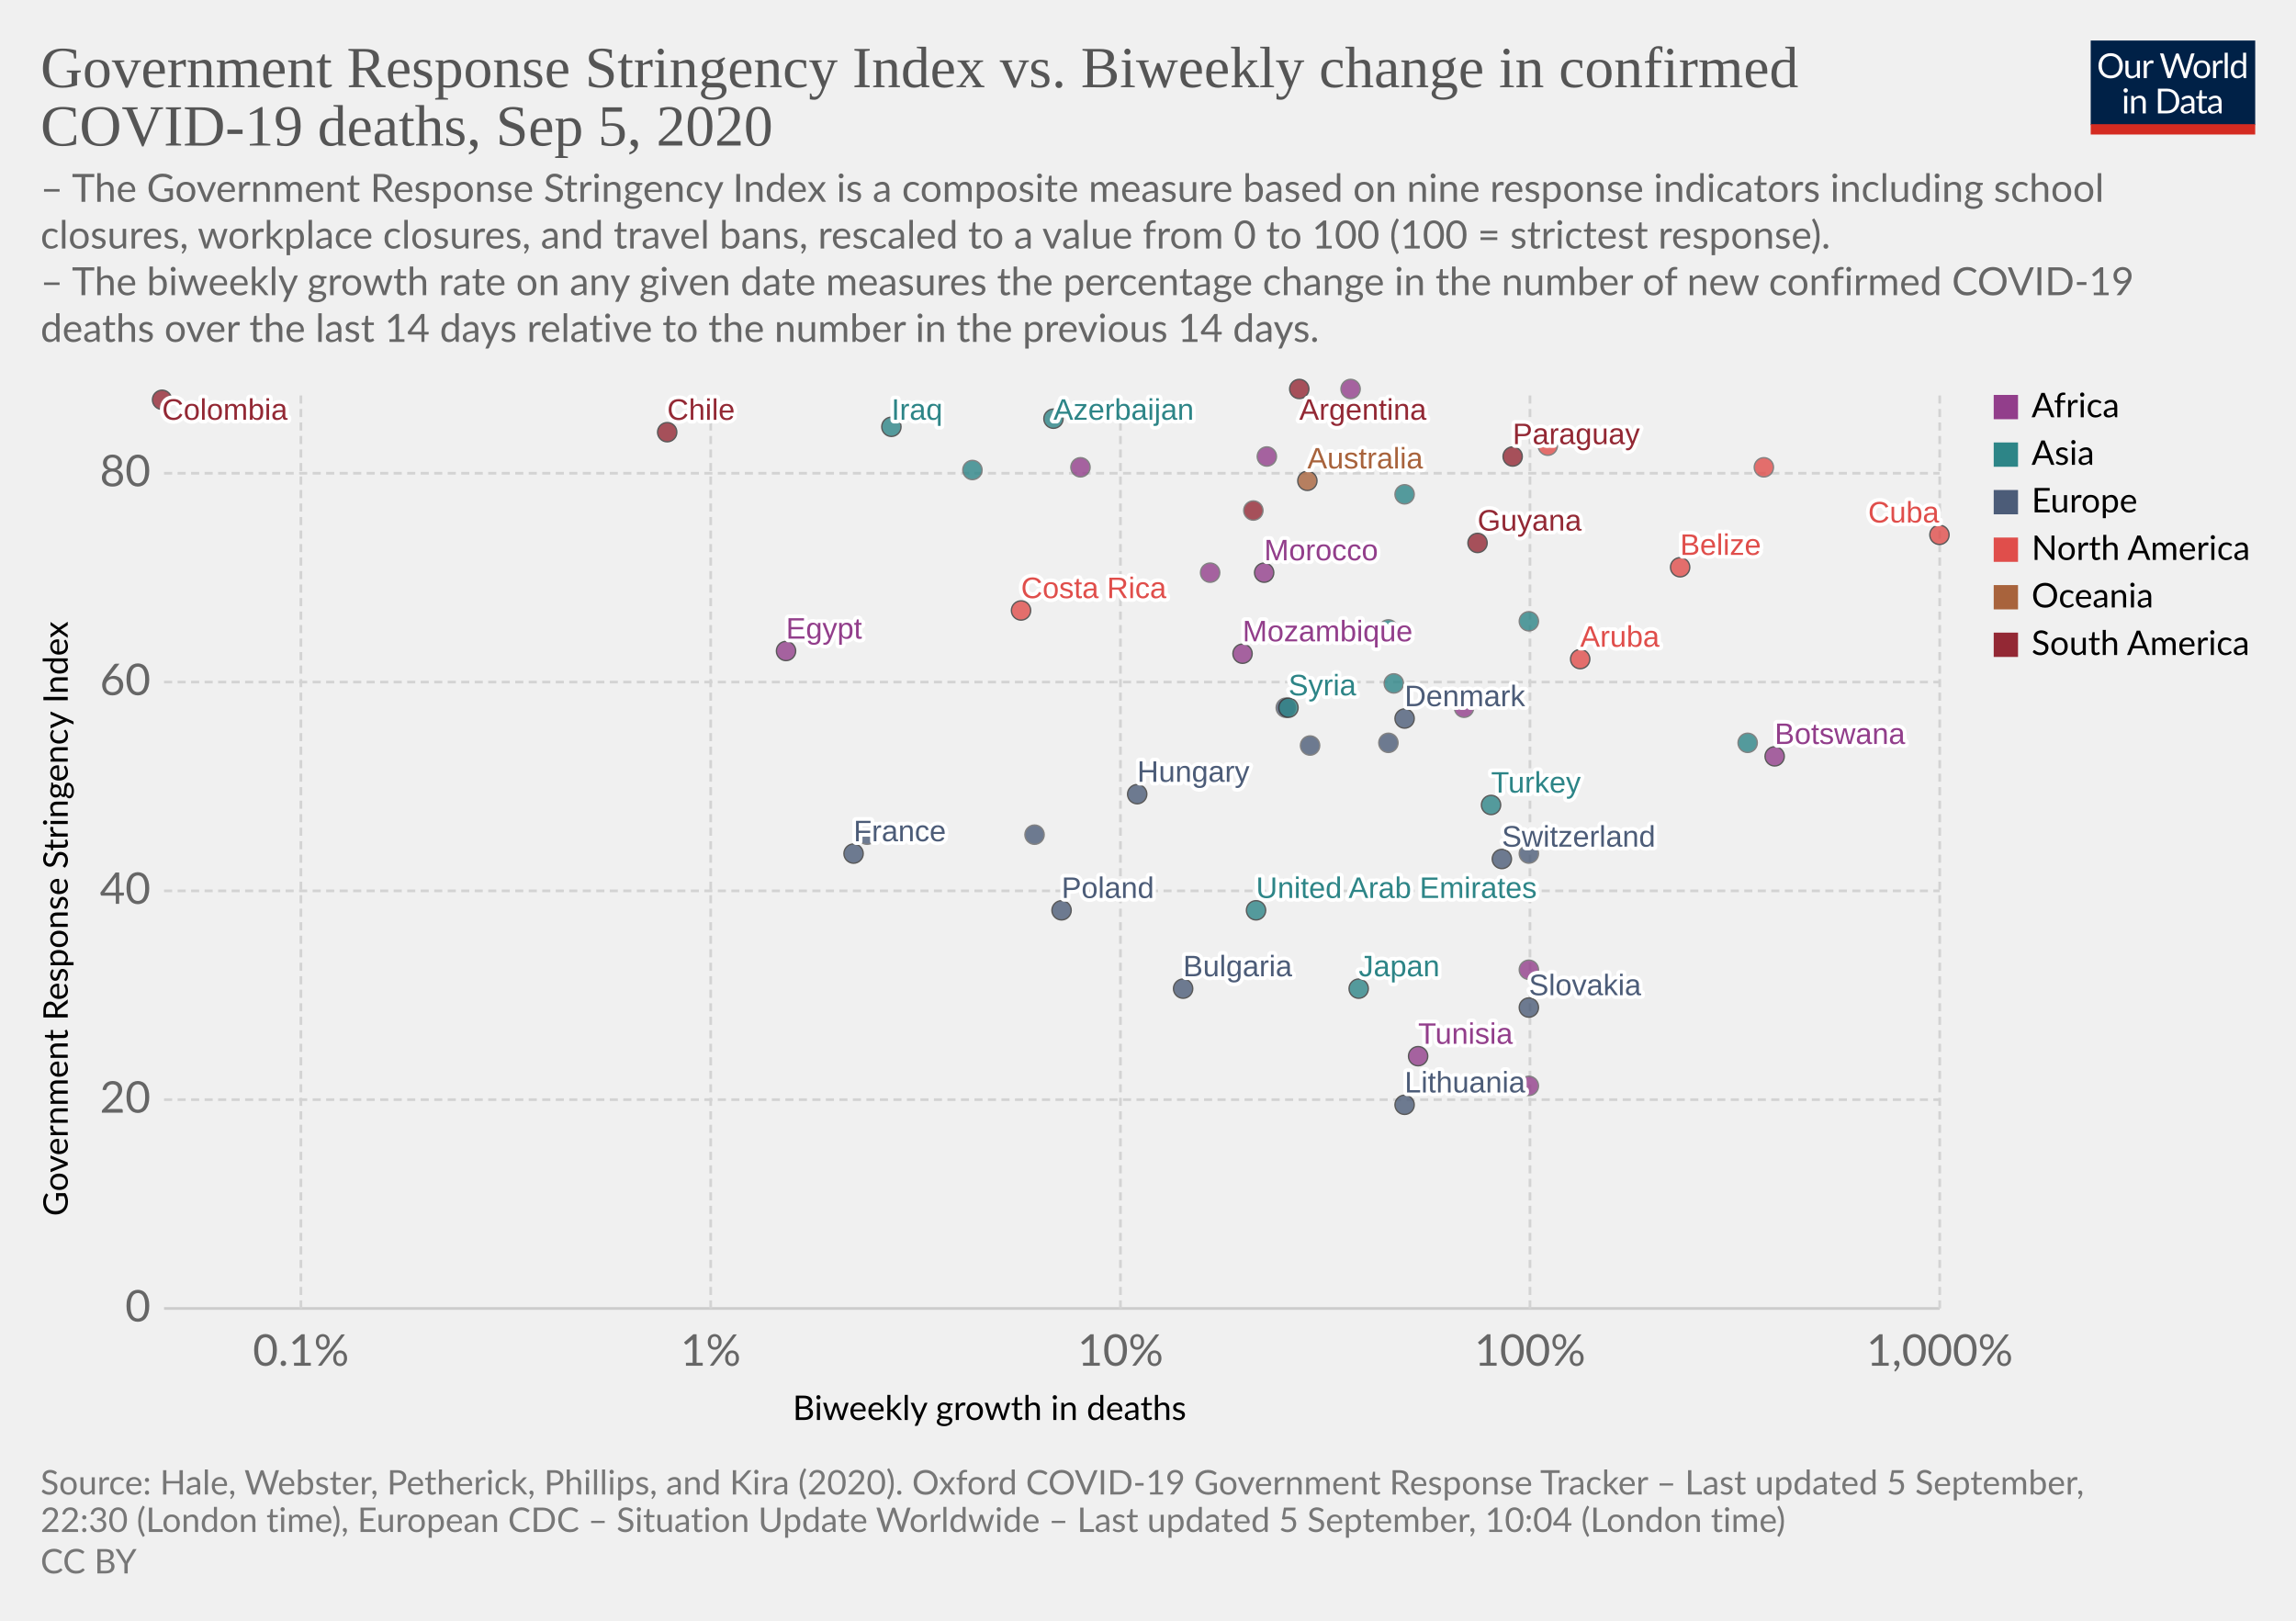
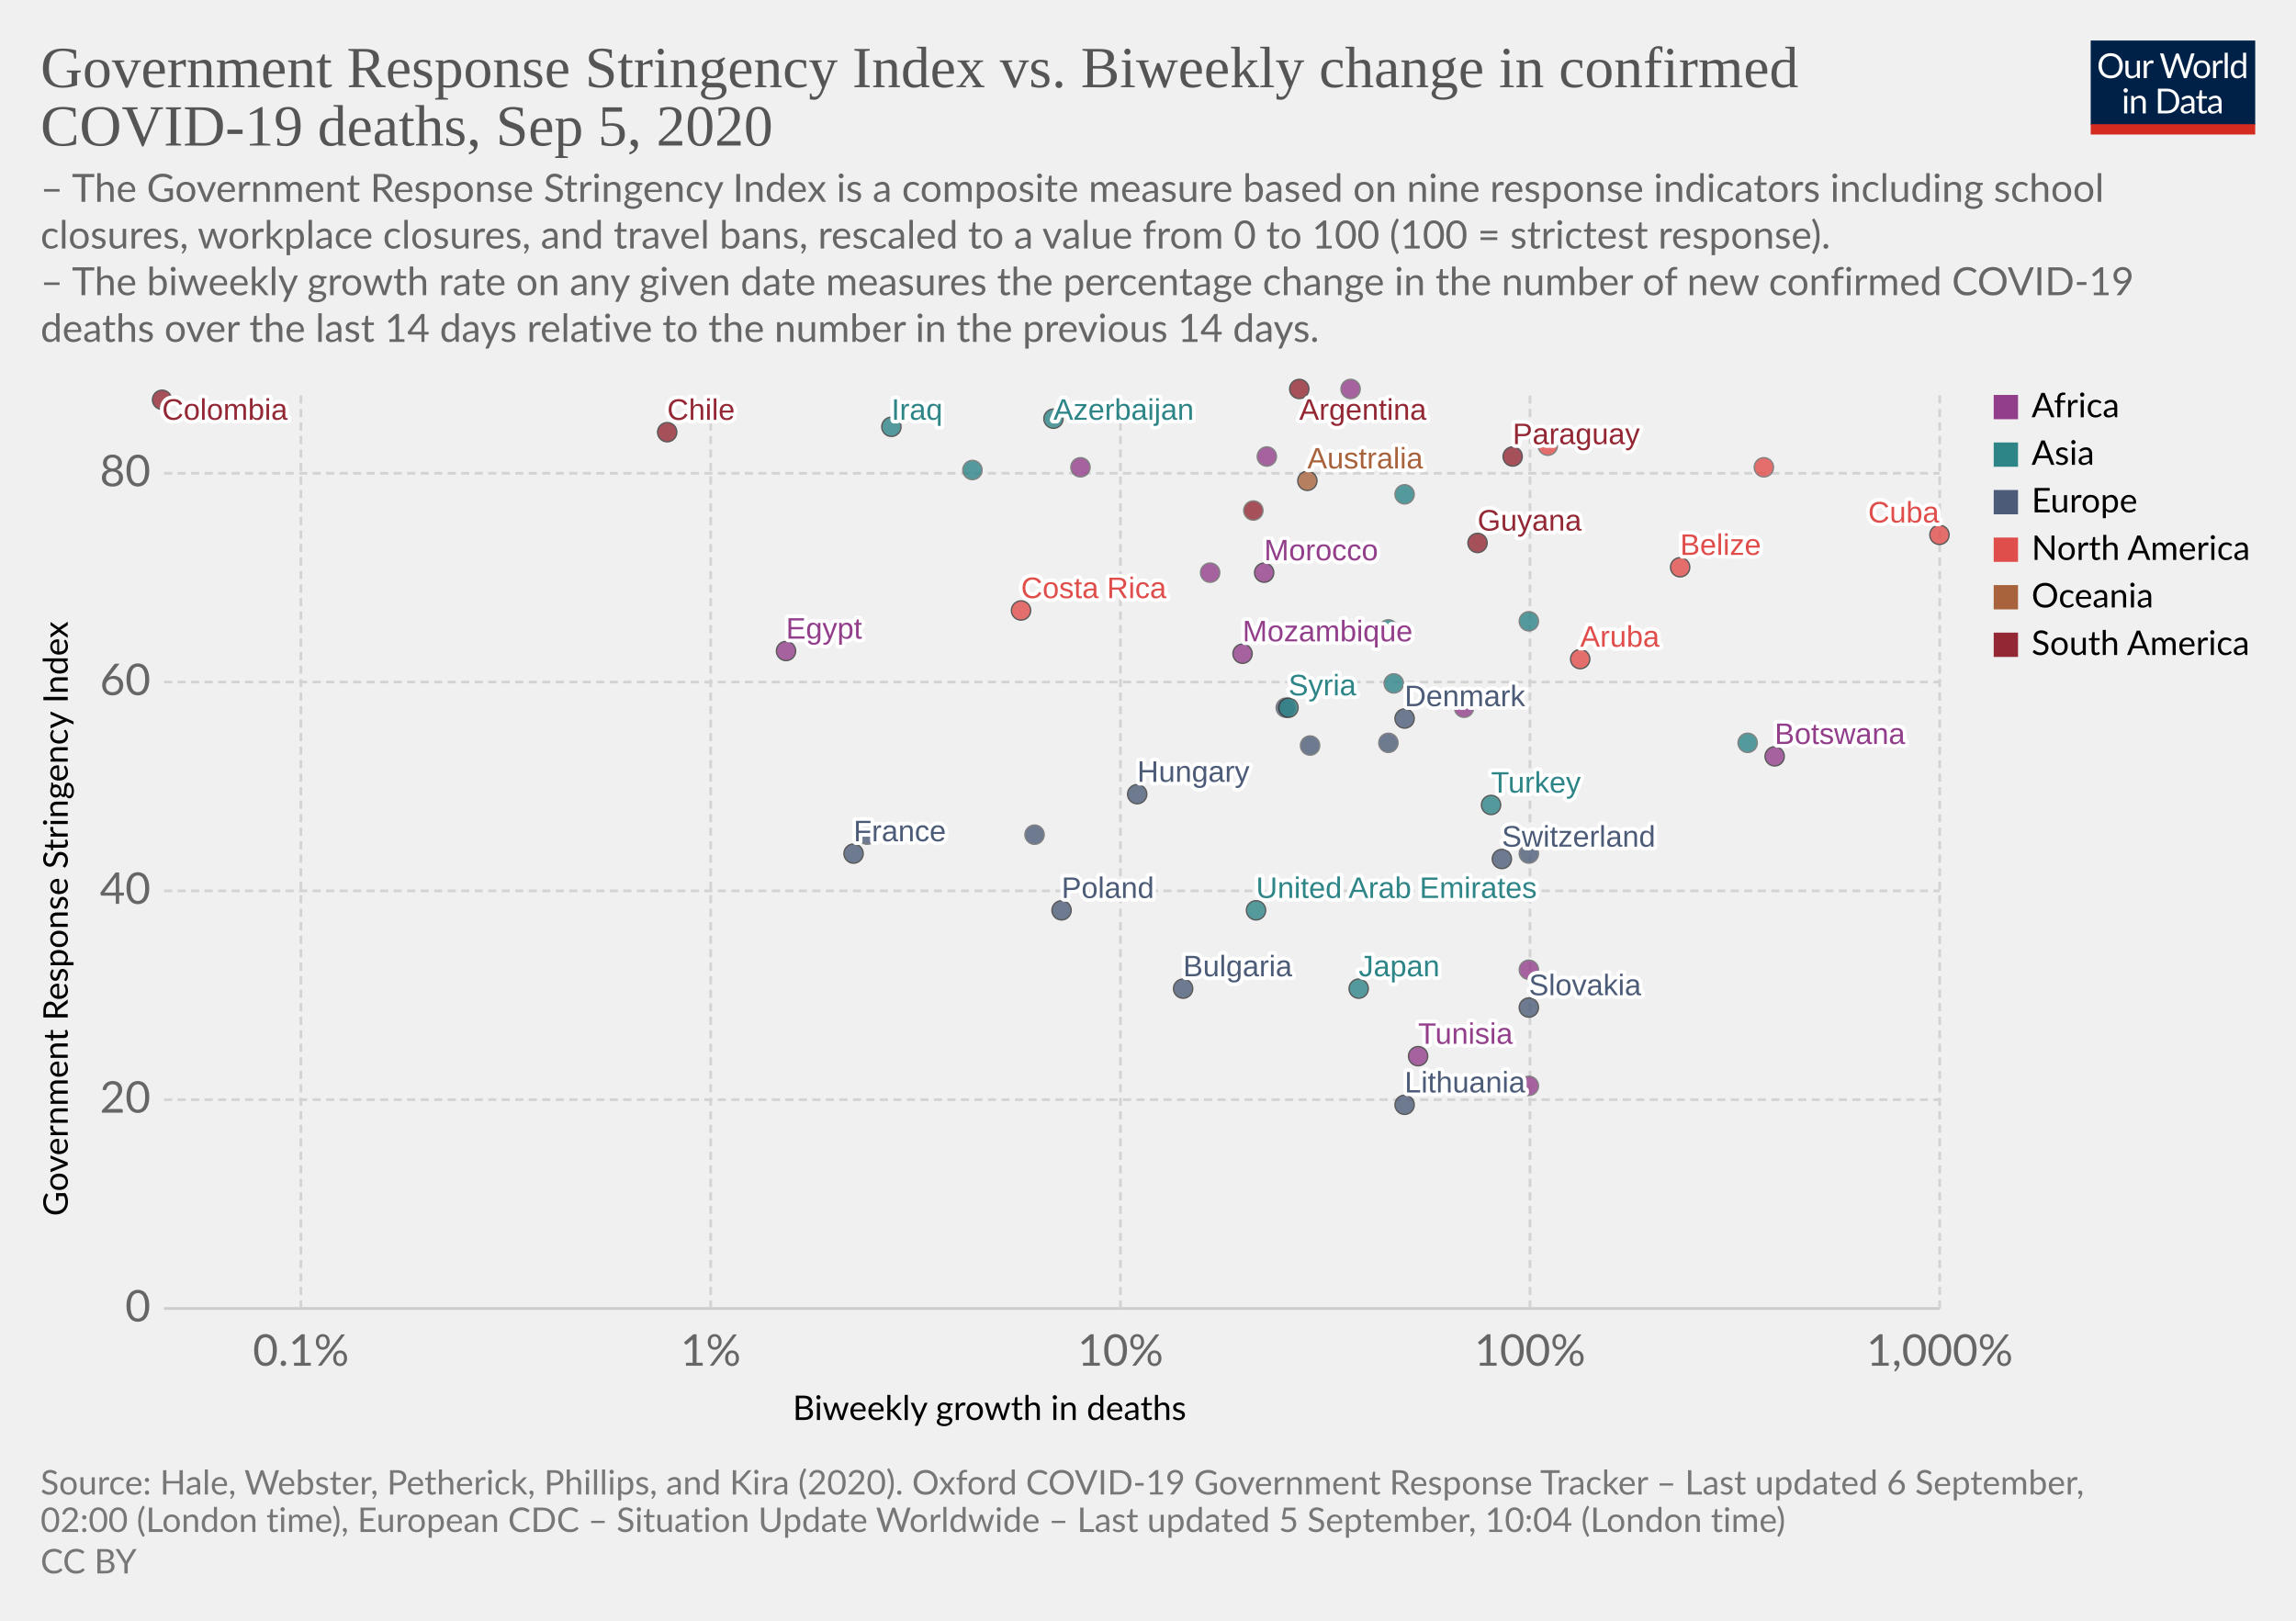
<svg xmlns="http://www.w3.org/2000/svg" version="1.1" style="background-color:#fff;-webkit-font-smoothing:antialiased" width="850" height="600" viewBox="0 0 850 600" font-family="Lato,'Helvetica Neue',Helvetica,Arial,sans-serif" font-size="18" text-rendering="optimizeLegibility">
  <g class="HeaderView">
    <g transform="matrix(.29 0 0 .29 774 15)">
      <svg width="210" height="120" viewBox="0 0 210 120" fill="none">
        <g clip-path="url(#clip0)">
          <path d="M0 0h210v107.89H0V0z" fill="#002147" />
          <path d="M40.98 32.25c0 2.36-.38 4.53-1.12 6.51a14.26 14.26 0 01-8.1 8.4c-1.9.78-4.02 1.17-6.34 1.17a16.6 16.6 0 01-6.33-1.17 14.31 14.31 0 01-8.08-8.4 18.29 18.29 0 01-1.12-6.51c0-2.36.38-4.53 1.12-6.5a14.32 14.32 0 018.07-8.44c1.92-.8 4.03-1.19 6.34-1.19 2.32 0 4.43.4 6.34 1.19 1.92.8 3.56 1.9 4.93 3.34a14.87 14.87 0 013.17 5.1 18.1 18.1 0 011.12 6.5zm-4.38 0c0-1.94-.26-3.68-.8-5.22a10.91 10.91 0 00-2.24-3.89 9.68 9.68 0 00-3.52-2.46 11.95 11.95 0 00-4.62-.86c-1.68 0-3.21.28-4.6.86a9.88 9.88 0 00-3.54 2.46 10.91 10.91 0 00-2.24 3.9c-.53 1.53-.8 3.27-.8 5.2 0 1.94.27 3.68.8 5.22a11.17 11.17 0 002.24 3.9 10.01 10.01 0 003.55 2.44c1.38.56 2.9.83 4.6.83 1.7 0 3.24-.27 4.61-.83a9.8 9.8 0 003.52-2.44 11.17 11.17 0 002.25-3.9c.53-1.54.8-3.28.8-5.21zm26.22-6.54V48H60.5c-.56 0-.9-.27-1.05-.81l-.31-2.4a12.45 12.45 0 01-3.26 2.6c-1.2.64-2.58.96-4.13.96-1.22 0-2.3-.2-3.24-.6a6.52 6.52 0 01-2.33-1.7 7.37 7.37 0 01-1.43-2.67c-.3-1.04-.46-2.2-.46-3.45V25.7h3.91v14.22c0 1.68.38 2.99 1.15 3.91.77.93 1.96 1.39 3.54 1.39 1.16 0 2.24-.27 3.23-.82a10.42 10.42 0 002.8-2.28V25.7h3.91zm8.61 4.47a9.94 9.94 0 012.6-3.56 5.64 5.64 0 013.76-1.3c.47 0 .92.05 1.34.15.44.1.83.27 1.17.49l-.3 2.92c-.09.37-.3.55-.66.55-.2 0-.5-.04-.9-.13a6.21 6.21 0 00-3.24.18c-.54.2-1.03.5-1.47.92-.42.4-.81.9-1.17 1.5-.33.58-.64 1.26-.92 2.02V48H67.7V25.71h2.25c.42 0 .72.08.88.25.16.16.27.44.33.83l.26 3.39zm61.16-13.7L122.75 48h-3.82l-7.99-24.05a21.95 21.95 0 01-.42-1.58 38.36 38.36 0 01-.44 1.58L102.05 48h-3.83L88.4 16.47h3.54c.38 0 .7.1.95.29.26.2.43.43.5.73l6.52 21.9c.1.4.2.83.28 1.28.1.46.2.94.29 1.46l.3-1.46c.12-.47.25-.9.38-1.27l7.41-21.91c.1-.25.26-.48.51-.69.27-.22.58-.33.95-.33h1.23c.38 0 .69.1.92.29.24.2.41.43.53.73l7.4 21.9a28.4 28.4 0 01.68 2.62 29.52 29.52 0 01.52-2.61l6.54-21.91c.07-.27.23-.5.48-.7.27-.21.58-.32.95-.32h3.32zm9.35 8.88c1.63 0 3.1.27 4.4.82a9.43 9.43 0 015.46 5.94c.5 1.4.74 2.98.74 4.73 0 1.76-.25 3.34-.74 4.75a9.43 9.43 0 01-5.46 5.92c-1.3.52-2.77.79-4.4.79-1.64 0-3.12-.27-4.44-.8a9.42 9.42 0 01-3.35-2.3c-.92-1-1.63-2.2-2.13-3.61-.49-1.41-.73-3-.73-4.75s.24-3.33.73-4.73c.5-1.43 1.2-2.64 2.13-3.63a9.4 9.4 0 013.35-2.31c1.32-.55 2.8-.82 4.44-.82zm0 19.89c2.2 0 3.84-.73 4.93-2.2 1.08-1.48 1.63-3.54 1.63-6.18 0-2.66-.55-4.72-1.63-6.2-1.09-1.49-2.73-2.23-4.93-2.23-1.12 0-2.09.2-2.93.57a5.7 5.7 0 00-2.06 1.65 7.5 7.5 0 00-1.24 2.67c-.26 1.04-.4 2.22-.4 3.54 0 2.64.55 4.7 1.64 6.18 1.1 1.47 2.76 2.2 4.99 2.2zm17.97-15.07a9.94 9.94 0 012.6-3.56 5.64 5.64 0 013.76-1.3c.47 0 .91.05 1.34.15.44.1.83.27 1.16.49l-.28 2.92c-.09.37-.31.55-.66.55-.2 0-.5-.04-.9-.13a6.2 6.2 0 00-3.24.18c-.54.2-1.03.5-1.47.92-.43.4-.82.9-1.17 1.5a13.1 13.1 0 00-.92 2.02V48h-3.94V25.71h2.24c.43 0 .72.08.88.25.17.16.28.44.33.83l.27 3.39zm15.04-14.59V48h-3.92V15.6h3.92zm19.55 15.43a6.22 6.22 0 00-2.38-2.05 6.7 6.7 0 00-2.86-.6c-2.07 0-3.66.75-4.77 2.23-1.12 1.48-1.68 3.6-1.68 6.33 0 1.46.13 2.7.38 3.74a7.29 7.29 0 001.1 2.56 4.35 4.35 0 001.78 1.45c.7.3 1.5.46 2.4.46 1.29 0 2.41-.3 3.36-.88a9.6 9.6 0 002.67-2.49V31.02zm3.91-15.43V48h-2.33c-.56 0-.9-.27-1.06-.81l-.35-2.71a12.13 12.13 0 01-3.25 2.77 8.28 8.28 0 01-4.23 1.06 7.31 7.31 0 01-6.14-2.9c-.73-.96-1.3-2.15-1.69-3.57a18.35 18.35 0 01.07-9.48 11.29 11.29 0 011.89-3.7 8.7 8.7 0 017.06-3.34 7.96 7.96 0 016.12 2.62V15.59h3.91zM46.61 70.71V93H42.7V70.71h3.91zm.84-7c0 .39-.08.75-.24 1.09a2.81 2.81 0 01-1.52 1.47 2.67 2.67 0 01-2.16 0 2.9 2.9 0 01-1.45-1.47 2.67 2.67 0 010-2.16c.15-.35.35-.65.6-.9.25-.27.53-.47.85-.62a2.67 2.67 0 012.16 0c.35.15.65.35.9.62.27.25.47.55.62.9.16.34.24.7.24 1.08zm7.97 10.24c.49-.54 1-1.04 1.54-1.48a9.85 9.85 0 013.66-1.84 8.96 8.96 0 015.43.35c.94.4 1.72.97 2.33 1.71a7.36 7.36 0 011.43 2.67c.32 1.04.49 2.19.49 3.45V93h-3.94V78.81c0-1.69-.4-3-1.17-3.92-.76-.93-1.93-1.4-3.5-1.4a6.6 6.6 0 00-3.25.83c-1 .56-1.92 1.31-2.77 2.27V93h-3.94V70.71h2.35c.56 0 .9.28 1.04.82l.3 2.42zm57.7 3.3c0 2.36-.37 4.5-1.11 6.44a14.3 14.3 0 01-3.17 4.98 14.1 14.1 0 01-4.93 3.2c-1.9.76-4.02 1.13-6.33 1.13H85.8V61.47h11.77c2.31 0 4.42.39 6.33 1.15a13.8 13.8 0 018.1 8.18 17.75 17.75 0 011.12 6.45zm-4.37 0c0-1.94-.26-3.67-.8-5.2a10.94 10.94 0 00-2.23-3.87 9.57 9.57 0 00-3.53-2.42 12.23 12.23 0 00-4.61-.83h-7.5v24.62h7.5c1.7 0 3.24-.28 4.61-.84a9.7 9.7 0 003.53-2.4 10.94 10.94 0 002.24-3.87c.53-1.53.8-3.26.8-5.2zm19.8 5.72c-1.8.06-3.34.2-4.62.44-1.26.22-2.3.51-3.1.88-.8.36-1.37.8-1.74 1.3-.35.5-.53 1.05-.53 1.67 0 .58.1 1.1.3 1.52a3 3 0 00.76 1.05c.34.27.73.46 1.17.6.45.11.94.17 1.45.17a7.28 7.28 0 003.5-.81 11.95 11.95 0 002.82-2.2v-4.62zm-12.65-9.11a12.73 12.73 0 013.98-2.66c1.43-.59 3-.88 4.73-.88 1.25 0 2.36.2 3.33.61a6.81 6.81 0 013.94 4.38c.33 1.04.5 2.19.5 3.43V93h-1.74a1.8 1.8 0 01-.88-.18c-.2-.13-.36-.38-.48-.74l-.44-2.12c-.59.55-1.16 1.03-1.72 1.46a9.48 9.48 0 01-3.74 1.7c-.69.15-1.46.23-2.3.23-.87 0-1.69-.12-2.45-.35a5.34 5.34 0 01-3.34-2.93 6.64 6.64 0 01-.49-2.64c0-.88.25-1.72.73-2.53a6.33 6.33 0 012.35-2.17c1.09-.63 2.5-1.15 4.25-1.54 1.75-.41 3.89-.65 6.42-.7v-1.75c0-1.73-.37-3.03-1.12-3.91-.75-.9-1.84-1.34-3.28-1.34-.97 0-1.78.12-2.44.37-.64.23-1.2.5-1.7.81l-1.23.82c-.33.23-.67.35-1 .35-.27 0-.5-.07-.69-.2a2.1 2.1 0 01-.48-.53l-.7-1.25zm27.67 19.5c-1.76 0-3.12-.5-4.07-1.48-.94-.98-1.41-2.4-1.41-4.25V74h-2.68a.9.9 0 01-.6-.2c-.16-.14-.24-.36-.24-.66v-1.56l3.65-.46.9-6.89a.9.9 0 01.29-.52.88.88 0 01.62-.22H142v7.67h6.44V74H142v13.38c0 .94.22 1.63.68 2.09.45.45 1.04.68 1.76.68a3.21 3.21 0 001.85-.53l.55-.35c.16-.12.3-.18.41-.18.2 0 .4.13.55.38l1.15 1.87a7.45 7.45 0 01-2.44 1.5c-.96.35-1.94.52-2.95.52zm19.68-10.4c-1.8.07-3.34.21-4.62.45-1.26.22-2.3.51-3.1.88-.8.36-1.37.8-1.74 1.3-.35.5-.53 1.05-.53 1.67 0 .58.1 1.1.3 1.52.18.42.44.77.76 1.05.34.27.73.46 1.17.6.45.11.94.17 1.45.17a7.3 7.3 0 003.5-.81 12.04 12.04 0 002.82-2.2v-4.62zm-12.65-9.1a12.72 12.72 0 013.99-2.66c1.42-.59 3-.88 4.72-.88 1.25 0 2.36.2 3.33.61a6.81 6.81 0 013.94 4.38c.33 1.04.5 2.19.5 3.43V93h-1.74a1.8 1.8 0 01-.88-.18c-.2-.13-.36-.38-.48-.74l-.44-2.12c-.59.55-1.16 1.03-1.72 1.46a9.48 9.48 0 01-3.74 1.7c-.69.15-1.46.23-2.3.23-.87 0-1.69-.12-2.45-.35a5.33 5.33 0 01-3.34-2.93 6.62 6.62 0 01-.49-2.64c0-.88.25-1.72.73-2.53a6.33 6.33 0 012.35-2.17c1.09-.63 2.5-1.15 4.25-1.54a31.2 31.2 0 016.42-.7v-1.75c0-1.73-.37-3.03-1.12-3.91-.75-.9-1.84-1.34-3.28-1.34-.97 0-1.78.12-2.44.37-.64.23-1.2.5-1.7.81-.46.3-.87.57-1.22.82-.34.23-.68.35-1.02.35-.26 0-.49-.07-.68-.2a1.88 1.88 0 01-.48-.53l-.7-1.25z" fill="#fff" />
          <path fill="#D42B21" d="M0 106.79h210V120H0z" />
        </g>
        <defs>
          <clipPath id="clip0">
            <path fill="#fff" d="M0 0h210v120H0z" />
          </clipPath>
        </defs>
      </svg>
    </g>
    <a href="https://ourworldindata.org/grapher/stringency-index-vs-biweekly-covid-deaths?year=latest" target="_blank" font-family="&quot;Playfair Display&quot;,Georgia,&quot;Times New Roman&quot;,serif">
      <text font-size="21.6" x="15" y="32.3" fill="#555">
        <tspan x="15" y="32.28">Government Response Stringency Index vs. Biweekly change in confirmed</tspan>
        <tspan x="15" y="53.88">COVID-19 deaths, Sep 5, 2020</tspan>
      </text>
    </a>
    <text font-size="14.4" x="15" y="74.7" fill="#666">
      <tspan x="15" y="74.72">– The Government Response Stringency Index is a composite measure based on nine response indicators including school</tspan>
      <tspan x="15" y="92">closures, workplace closures, and travel bans, rescaled to a value from 0 to 100 (100 = strictest response).</tspan>
      <tspan x="15" y="109.28"> – The biweekly growth rate on any given date measures the percentage change in the number of new confirmed COVID-19</tspan>
      <tspan x="15" y="126.56">deaths over the last 14 days relative to the number in the previous 14 days.</tspan>
    </text>
  </g>
  <g class="ScatterPlot">
    <g class="DualAxisView">
      <g class="HorizontalAxis">
        <text font-size="12.6" x="293.5" y="525.7">
          <tspan x="293.47" y="525.68">Biweekly growth in deaths</tspan>
        </text>
        <text x="111.4" y="505.6" fill="#666" text-anchor="middle" font-size="16.2">0.1%</text>
        <text x="263.1" y="505.6" fill="#666" text-anchor="middle" font-size="16.2">1%</text>
        <text x="414.8" y="505.6" fill="#666" text-anchor="middle" font-size="16.2">10%</text>
        <text x="566.4" y="505.6" fill="#666" text-anchor="middle" font-size="16.2">100%</text>
        <text x="718.1" y="505.6" fill="#666" text-anchor="middle" font-size="16.2">1,000%</text>
      </g>
      <g class="VerticalAxis">
        <text font-size="12.6" x="-450.2" y="25.1" transform="rotate(-90)">
          <tspan x="-450.2" y="25.08">Government Response Stringency Index</tspan>
        </text>
        <text x="55.74" y="484.4" fill="#666" dominant-baseline="middle" text-anchor="end" font-size="16.2">0</text>
        <text x="55.74" y="407.1" fill="#666" dominant-baseline="middle" text-anchor="end" font-size="16.2">20</text>
        <text x="55.74" y="329.8" fill="#666" dominant-baseline="middle" text-anchor="end" font-size="16.2">40</text>
        <text x="55.74" y="252.5" fill="#666" dominant-baseline="middle" text-anchor="end" font-size="16.2">60</text>
        <text x="55.74" y="175.2" fill="#666" dominant-baseline="middle" text-anchor="end" font-size="16.2">80</text>
      </g>
      <g class="AxisGridLines horizontalLines">
        <path stroke="#ccc" d="M60.74 484.4h657.35" />
        <path stroke="#d3d3d3" stroke-dasharray="3,2" d="M60.74 407.1h657.35M60.74 329.8h657.35M60.74 252.5h657.35M60.74 175.2h657.35" />
      </g>
      <g class="AxisGridLines verticalLines" stroke="#d3d3d3" stroke-dasharray="3,2">
        <path d="M111.4 484.4v-340M263.1 484.4v-340M414.8 484.4v-340M566.4 484.4v-340M718.1 484.4v-340" />
      </g>
    </g>
    <g class="PointsWithLabels clickable" clip-path="url(#a)" font-family="Arial, sans-serif">
      <path fill="rgba(255,255,255,0)" d="M60.74 144.4h657.35v340H60.74z" />
      <defs>
        <clipPath id="a">
          <path d="M50.74 134.4h677.35v360H50.74z" />
        </clipPath>
      </defs>
      <g class="key-United-Arab-Emirates_0">
        <circle cx="465" cy="337" r="3.57" fill="#2D8587" opacity=".8" stroke="#333" stroke-width=".5" />
      </g>
      <g class="key-Argentina_0">
        <circle cx="481" cy="144" r="3.57" fill="#932834" opacity=".8" stroke="#333" stroke-width=".5" />
      </g>
      <g class="key-Australia_0">
        <circle cx="484" cy="178" r="3.57" fill="#A8633C" opacity=".8" stroke="#333" stroke-width=".5" />
      </g>
      <g class="key-Azerbaijan_0">
        <circle cx="390" cy="155" r="3.57" fill="#2D8587" opacity=".8" stroke="#333" stroke-width=".5" />
      </g>
      <g class="key-Bulgaria_0">
        <circle cx="438" cy="366" r="3.57" fill="#4C5C78" opacity=".8" stroke="#333" stroke-width=".5" />
      </g>
      <g class="key-Belize_0">
        <circle cx="622" cy="210" r="3.57" fill="#E04E4B" opacity=".8" stroke="#333" stroke-width=".5" />
      </g>
      <g class="key-Botswana_0">
        <circle cx="657" cy="280" r="3.57" fill="#923E8B" opacity=".8" stroke="#333" stroke-width=".5" />
      </g>
      <g class="key-Switzerland_0">
        <circle cx="556" cy="318" r="3.57" fill="#4C5C78" opacity=".8" stroke="#333" stroke-width=".5" />
      </g>
      <g class="key-Chile_0">
        <circle cx="247" cy="160" r="3.57" fill="#932834" opacity=".8" stroke="#333" stroke-width=".5" />
      </g>
      <g class="key-Colombia_0">
        <circle cx="60" cy="148" r="3.57" fill="#932834" opacity=".8" stroke="#333" stroke-width=".5" />
      </g>
      <g class="key-Costa-Rica_0">
        <circle cx="378" cy="226" r="3.57" fill="#E04E4B" opacity=".8" stroke="#333" stroke-width=".5" />
      </g>
      <g class="key-Denmark_0">
        <circle cx="520" cy="266" r="3.57" fill="#4C5C78" opacity=".8" stroke="#333" stroke-width=".5" />
      </g>
      <g class="key-Ukraine_0">
        <circle cx="514" cy="275" r="3.57" fill="#4C5C78" opacity=".8" stroke="#666" stroke-width=".5" />
      </g>
      <g class="key-Palestine_0">
        <circle cx="520" cy="183" r="3.57" fill="#2D8587" opacity=".8" stroke="#666" stroke-width=".5" />
      </g>
      <g class="key-Moldova_0">
        <circle cx="476" cy="262" r="3.57" fill="#4C5C78" opacity=".8" stroke="#666" stroke-width=".5" />
      </g>
      <g class="key-Paraguay_0">
        <circle cx="560" cy="169" r="3.57" fill="#932834" opacity=".8" stroke="#333" stroke-width=".5" />
      </g>
      <g class="key-Albania_0">
        <circle cx="485" cy="276" r="3.57" fill="#4C5C78" opacity=".8" stroke="#666" stroke-width=".5" />
      </g>
      <g class="key-Bangladesh_0">
        <circle cx="360" cy="174" r="3.57" fill="#2D8587" opacity=".8" stroke="#666" stroke-width=".5" />
      </g>
      <g class="key-Cuba_0">
        <circle cx="718" cy="198" r="3.57" fill="#E04E4B" opacity=".8" stroke="#333" stroke-width=".5" />
      </g>
      <g class="key-Turkey_0">
        <circle cx="552" cy="298" r="3.57" fill="#2D8587" opacity=".8" stroke="#333" stroke-width=".5" />
      </g>
      <g class="key-Aruba_0">
        <circle cx="585" cy="244" r="3.57" fill="#E04E4B" opacity=".8" stroke="#333" stroke-width=".5" />
      </g>
      <g class="key-Trinidad-and-Tobago_0">
        <circle cx="653" cy="173" r="3.57" fill="#E04E4B" opacity=".8" stroke="#666" stroke-width=".5" />
      </g>
      <g class="key-Ecuador_0">
        <circle cx="464" cy="189" r="3.57" fill="#932834" opacity=".8" stroke="#666" stroke-width=".5" />
      </g>
      <g class="key-Egypt_0">
        <circle cx="291" cy="241" r="3.57" fill="#923E8B" opacity=".8" stroke="#333" stroke-width=".5" />
      </g>
      <g class="key-France_0">
        <circle cx="316" cy="316" r="3.57" fill="#4C5C78" opacity=".8" stroke="#333" stroke-width=".5" />
      </g>
      <g class="key-Guyana_0">
        <circle cx="547" cy="201" r="3.57" fill="#932834" opacity=".8" stroke="#333" stroke-width=".5" />
      </g>
      <g class="key-Honduras_0">
        <circle cx="573" cy="165" r="3.57" fill="#E04E4B" opacity=".8" stroke="#666" stroke-width=".5" />
      </g>
      <g class="key-Hungary_0">
        <circle cx="421" cy="294" r="3.57" fill="#4C5C78" opacity=".8" stroke="#333" stroke-width=".5" />
      </g>
      <g class="key-Indonesia_0">
        <circle cx="516" cy="253" r="3.57" fill="#2D8587" opacity=".8" stroke="#666" stroke-width=".5" />
      </g>
      <g class="key-Iraq_0">
        <circle cx="330" cy="158" r="3.57" fill="#2D8587" opacity=".8" stroke="#333" stroke-width=".5" />
      </g>
      <g class="key-Japan_0">
        <circle cx="503" cy="366" r="3.57" fill="#2D8587" opacity=".8" stroke="#333" stroke-width=".5" />
      </g>
      <g class="key-Romania_0">
        <circle cx="383" cy="309" r="3.57" fill="#4C5C78" opacity=".8" stroke="#666" stroke-width=".5" />
      </g>
      <g class="key-Slovakia_0">
        <circle cx="566" cy="373" r="3.57" fill="#4C5C78" opacity=".8" stroke="#333" stroke-width=".5" />
      </g>
      <g class="key-Syria_0">
        <circle cx="477" cy="262" r="3.57" fill="#2D8587" opacity=".8" stroke="#333" stroke-width=".5" />
      </g>
      <g class="key-Uganda_0">
        <circle cx="469" cy="169" r="3.57" fill="#923E8B" opacity=".8" stroke="#666" stroke-width=".5" />
      </g>
      <g class="key-Zimbabwe_0">
        <circle cx="400" cy="173" r="3.57" fill="#923E8B" opacity=".8" stroke="#666" stroke-width=".5" />
      </g>
      <g class="key-Latvia_0">
        <circle cx="566" cy="316" r="3.57" fill="#4C5C78" opacity=".8" stroke="#666" stroke-width=".5" />
      </g>
      <g class="key-Morocco_0">
        <circle cx="468" cy="212" r="3.57" fill="#923E8B" opacity=".8" stroke="#333" stroke-width=".5" />
      </g>
      <g class="key-Tunisia_0">
        <circle cx="525" cy="391" r="3.57" fill="#923E8B" opacity=".8" stroke="#333" stroke-width=".5" />
      </g>
      <g class="key-Mozambique_0">
        <circle cx="460" cy="242" r="3.57" fill="#923E8B" opacity=".8" stroke="#333" stroke-width=".5" />
      </g>
      <g class="key-Libya_0">
        <circle cx="500" cy="144" r="3.57" fill="#923E8B" opacity=".8" stroke="#666" stroke-width=".5" />
      </g>
      <g class="key-Sierra-Leone_0">
        <circle cx="566" cy="359" r="3.57" fill="#923E8B" opacity=".8" stroke="#666" stroke-width=".5" />
      </g>
      <g class="key-South-Korea_0">
        <circle cx="647" cy="275" r="3.57" fill="#2D8587" opacity=".8" stroke="#666" stroke-width=".5" />
      </g>
      <g class="key-Lebanon_0">
        <circle cx="514" cy="233" r="3.57" fill="#2D8587" opacity=".8" stroke="#666" stroke-width=".5" />
      </g>
      <g class="key-Lithuania_0">
        <circle cx="520" cy="409" r="3.57" fill="#4C5C78" opacity=".8" stroke="#333" stroke-width=".5" />
      </g>
      <g class="key-Netherlands_0">
        <circle cx="321" cy="309" r="3.57" fill="#4C5C78" opacity=".8" stroke="#666" stroke-width=".5" />
      </g>
      <g class="key-Nepal_0">
        <circle cx="566" cy="230" r="3.57" fill="#2D8587" opacity=".8" stroke="#666" stroke-width=".5" />
      </g>
      <g class="key-Poland_0">
        <circle cx="393" cy="337" r="3.57" fill="#4C5C78" opacity=".8" stroke="#333" stroke-width=".5" />
      </g>
      <g class="key-Mauritania_0">
        <circle cx="566" cy="402" r="3.57" fill="#923E8B" opacity=".8" stroke="#666" stroke-width=".5" />
      </g>
      <g class="key-Namibia_0">
        <circle cx="542" cy="262" r="3.57" fill="#923E8B" opacity=".8" stroke="#666" stroke-width=".5" />
      </g>
      <g class="key-Rwanda_0">
        <circle cx="448" cy="212" r="3.57" fill="#923E8B" opacity=".8" stroke="#666" stroke-width=".5" />
      </g>
      <g class="backgroundLabels" fill="#333" font-size="11" font-weight="400">
        <text x="465" y="332.43" fill="#fff" stroke="#fff" stroke-linecap="round" stroke-linejoin="round" stroke-width=".25em">United Arab Emirates</text>
        <text x="465" y="332.43" fill="#2D8587">United Arab Emirates</text>
        <text x="481" y="155.4" fill="#fff" stroke="#fff" stroke-linecap="round" stroke-linejoin="round" stroke-width=".25em">Argentina</text>
        <text x="481" y="155.4" fill="#932834">Argentina</text>
        <text x="484" y="173.43" fill="#fff" stroke="#fff" stroke-linecap="round" stroke-linejoin="round" stroke-width=".25em">Australia</text>
        <text x="484" y="173.43" fill="#A8633C">Australia</text>
        <text x="390" y="155.4" fill="#fff" stroke="#fff" stroke-linecap="round" stroke-linejoin="round" stroke-width=".25em">Azerbaijan</text>
        <text x="390" y="155.4" fill="#2D8587">Azerbaijan</text>
        <text x="438" y="361.43" fill="#fff" stroke="#fff" stroke-linecap="round" stroke-linejoin="round" stroke-width=".25em">Bulgaria</text>
        <text x="438" y="361.43" fill="#4C5C78">Bulgaria</text>
        <text x="622" y="205.43" fill="#fff" stroke="#fff" stroke-linecap="round" stroke-linejoin="round" stroke-width=".25em">Belize</text>
        <text x="622" y="205.43" fill="#E04E4B">Belize</text>
        <text x="657" y="275.43" fill="#fff" stroke="#fff" stroke-linecap="round" stroke-linejoin="round" stroke-width=".25em">Botswana</text>
        <text x="657" y="275.43" fill="#923E8B">Botswana</text>
        <text x="556" y="313.43" fill="#fff" stroke="#fff" stroke-linecap="round" stroke-linejoin="round" stroke-width=".25em">Switzerland</text>
        <text x="556" y="313.43" fill="#4C5C78">Switzerland</text>
        <text x="247" y="155.43" fill="#fff" stroke="#fff" stroke-linecap="round" stroke-linejoin="round" stroke-width=".25em">Chile</text>
        <text x="247" y="155.43" fill="#932834">Chile</text>
        <text x="60" y="155.4" fill="#fff" stroke="#fff" stroke-linecap="round" stroke-linejoin="round" stroke-width=".25em">Colombia</text>
        <text x="60" y="155.4" fill="#932834">Colombia</text>
        <text x="378" y="221.43" fill="#fff" stroke="#fff" stroke-linecap="round" stroke-linejoin="round" stroke-width=".25em">Costa Rica</text>
        <text x="378" y="221.43" fill="#E04E4B">Costa Rica</text>
        <text x="520" y="261.43" fill="#fff" stroke="#fff" stroke-linecap="round" stroke-linejoin="round" stroke-width=".25em">Denmark</text>
        <text x="520" y="261.43" fill="#4C5C78">Denmark</text>
        <text x="560" y="164.43" fill="#fff" stroke="#fff" stroke-linecap="round" stroke-linejoin="round" stroke-width=".25em">Paraguay</text>
        <text x="560" y="164.43" fill="#932834">Paraguay</text>
        <text x="691.6" y="193.43" fill="#fff" stroke="#fff" stroke-linecap="round" stroke-linejoin="round" stroke-width=".25em">Cuba</text>
        <text x="691.6" y="193.43" fill="#E04E4B">Cuba</text>
        <text x="552" y="293.43" fill="#fff" stroke="#fff" stroke-linecap="round" stroke-linejoin="round" stroke-width=".25em">Turkey</text>
        <text x="552" y="293.43" fill="#2D8587">Turkey</text>
        <text x="585" y="239.43" fill="#fff" stroke="#fff" stroke-linecap="round" stroke-linejoin="round" stroke-width=".25em">Aruba</text>
        <text x="585" y="239.43" fill="#E04E4B">Aruba</text>
        <text x="291" y="236.43" fill="#fff" stroke="#fff" stroke-linecap="round" stroke-linejoin="round" stroke-width=".25em">Egypt</text>
        <text x="291" y="236.43" fill="#923E8B">Egypt</text>
        <text x="316" y="311.43" fill="#fff" stroke="#fff" stroke-linecap="round" stroke-linejoin="round" stroke-width=".25em">France</text>
        <text x="316" y="311.43" fill="#4C5C78">France</text>
        <text x="547" y="196.43" fill="#fff" stroke="#fff" stroke-linecap="round" stroke-linejoin="round" stroke-width=".25em">Guyana</text>
        <text x="547" y="196.43" fill="#932834">Guyana</text>
        <text x="421" y="289.43" fill="#fff" stroke="#fff" stroke-linecap="round" stroke-linejoin="round" stroke-width=".25em">Hungary</text>
        <text x="421" y="289.43" fill="#4C5C78">Hungary</text>
        <text x="330" y="155.4" fill="#fff" stroke="#fff" stroke-linecap="round" stroke-linejoin="round" stroke-width=".25em">Iraq</text>
        <text x="330" y="155.4" fill="#2D8587">Iraq</text>
        <text x="503" y="361.43" fill="#fff" stroke="#fff" stroke-linecap="round" stroke-linejoin="round" stroke-width=".25em">Japan</text>
        <text x="503" y="361.43" fill="#2D8587">Japan</text>
        <text x="566" y="368.43" fill="#fff" stroke="#fff" stroke-linecap="round" stroke-linejoin="round" stroke-width=".25em">Slovakia</text>
        <text x="566" y="368.43" fill="#4C5C78">Slovakia</text>
        <text x="477" y="257.43" fill="#fff" stroke="#fff" stroke-linecap="round" stroke-linejoin="round" stroke-width=".25em">Syria</text>
        <text x="477" y="257.43" fill="#2D8587">Syria</text>
        <text x="468" y="207.43" fill="#fff" stroke="#fff" stroke-linecap="round" stroke-linejoin="round" stroke-width=".25em">Morocco</text>
        <text x="468" y="207.43" fill="#923E8B">Morocco</text>
        <text x="525" y="386.43" fill="#fff" stroke="#fff" stroke-linecap="round" stroke-linejoin="round" stroke-width=".25em">Tunisia</text>
        <text x="525" y="386.43" fill="#923E8B">Tunisia</text>
        <text x="460" y="237.43" fill="#fff" stroke="#fff" stroke-linecap="round" stroke-linejoin="round" stroke-width=".25em">Mozambique</text>
        <text x="460" y="237.43" fill="#923E8B">Mozambique</text>
        <text x="520" y="404.43" fill="#fff" stroke="#fff" stroke-linecap="round" stroke-linejoin="round" stroke-width=".25em">Lithuania</text>
        <text x="520" y="404.43" fill="#4C5C78">Lithuania</text>
        <text x="393" y="332.43" fill="#fff" stroke="#fff" stroke-linecap="round" stroke-linejoin="round" stroke-width=".25em">Poland</text>
        <text x="393" y="332.43" fill="#4C5C78">Poland</text>
      </g>
    </g>
    <g class="ScatterColorLegend clickable" cursor="pointer">
      <g class="legendMark">
        <path fill="#923E8B" d="M738.09 146.2h9v9h-9z" />
        <text font-size="12.6" x="752.1" y="154.5">
          <tspan x="752.09" y="154.48">Africa</tspan>
        </text>
      </g>
      <g class="legendMark">
        <path fill="#2D8587" d="M738.09 163.8h9v9h-9z" />
        <text font-size="12.6" x="752.1" y="172.1">
          <tspan x="752.09" y="172.08">Asia</tspan>
        </text>
      </g>
      <g class="legendMark">
        <path fill="#4C5C78" d="M738.09 181.4h9v9h-9z" />
        <text font-size="12.6" x="752.1" y="189.7">
          <tspan x="752.09" y="189.68">Europe</tspan>
        </text>
      </g>
      <g class="legendMark">
        <path fill="#E04E4B" d="M738.09 199h9v9h-9z" />
        <text font-size="12.6" x="752.1" y="207.3">
          <tspan x="752.09" y="207.28">North America</tspan>
        </text>
      </g>
      <g class="legendMark">
        <path fill="#A8633C" d="M738.09 216.6h9v9h-9z" />
        <text font-size="12.6" x="752.1" y="224.9">
          <tspan x="752.09" y="224.88">Oceania</tspan>
        </text>
      </g>
      <g class="legendMark">
        <path fill="#932834" d="M738.09 234.2h9v9h-9z" />
        <text font-size="12.6" x="752.1" y="242.5">
          <tspan x="752.09" y="242.48">South America</tspan>
        </text>
      </g>
    </g>
  </g>
  <g class="SourcesFooter" fill="#777">
    <g class="clickable" fill="#777">
      <text font-size="12.6" x="15" y="553.3">
-         <tspan x="15" y="553.28">Source: Hale, Webster, Petherick, Phillips, and Kira (2020). Oxford COVID-19 Government Response Tracker – Last updated 5 September,</tspan>
-         <tspan x="15" y="567.14">22:30 (London time), European CDC – Situation Update Worldwide – Last updated 5 September, 10:04 (London time)</tspan>
+         <tspan x="15" y="553.28">Source: Hale, Webster, Petherick, Phillips, and Kira (2020). Oxford COVID-19 Government Response Tracker – Last updated 6 September,</tspan>
+         <tspan x="15" y="567.14">02:00 (London time), European CDC – Situation Update Worldwide – Last updated 5 September, 10:04 (London time)</tspan>
      </text>
    </g>
    <text font-size="12.6" x="15" y="582.5">
      <tspan x="15" y="582.48">
        <a class="cclogo" href="http://creativecommons.org/licenses/by/4.0/deed.en_US" target="_blank" fill="#777">CC BY</a>
      </tspan>
    </text>
  </g>
</svg>
